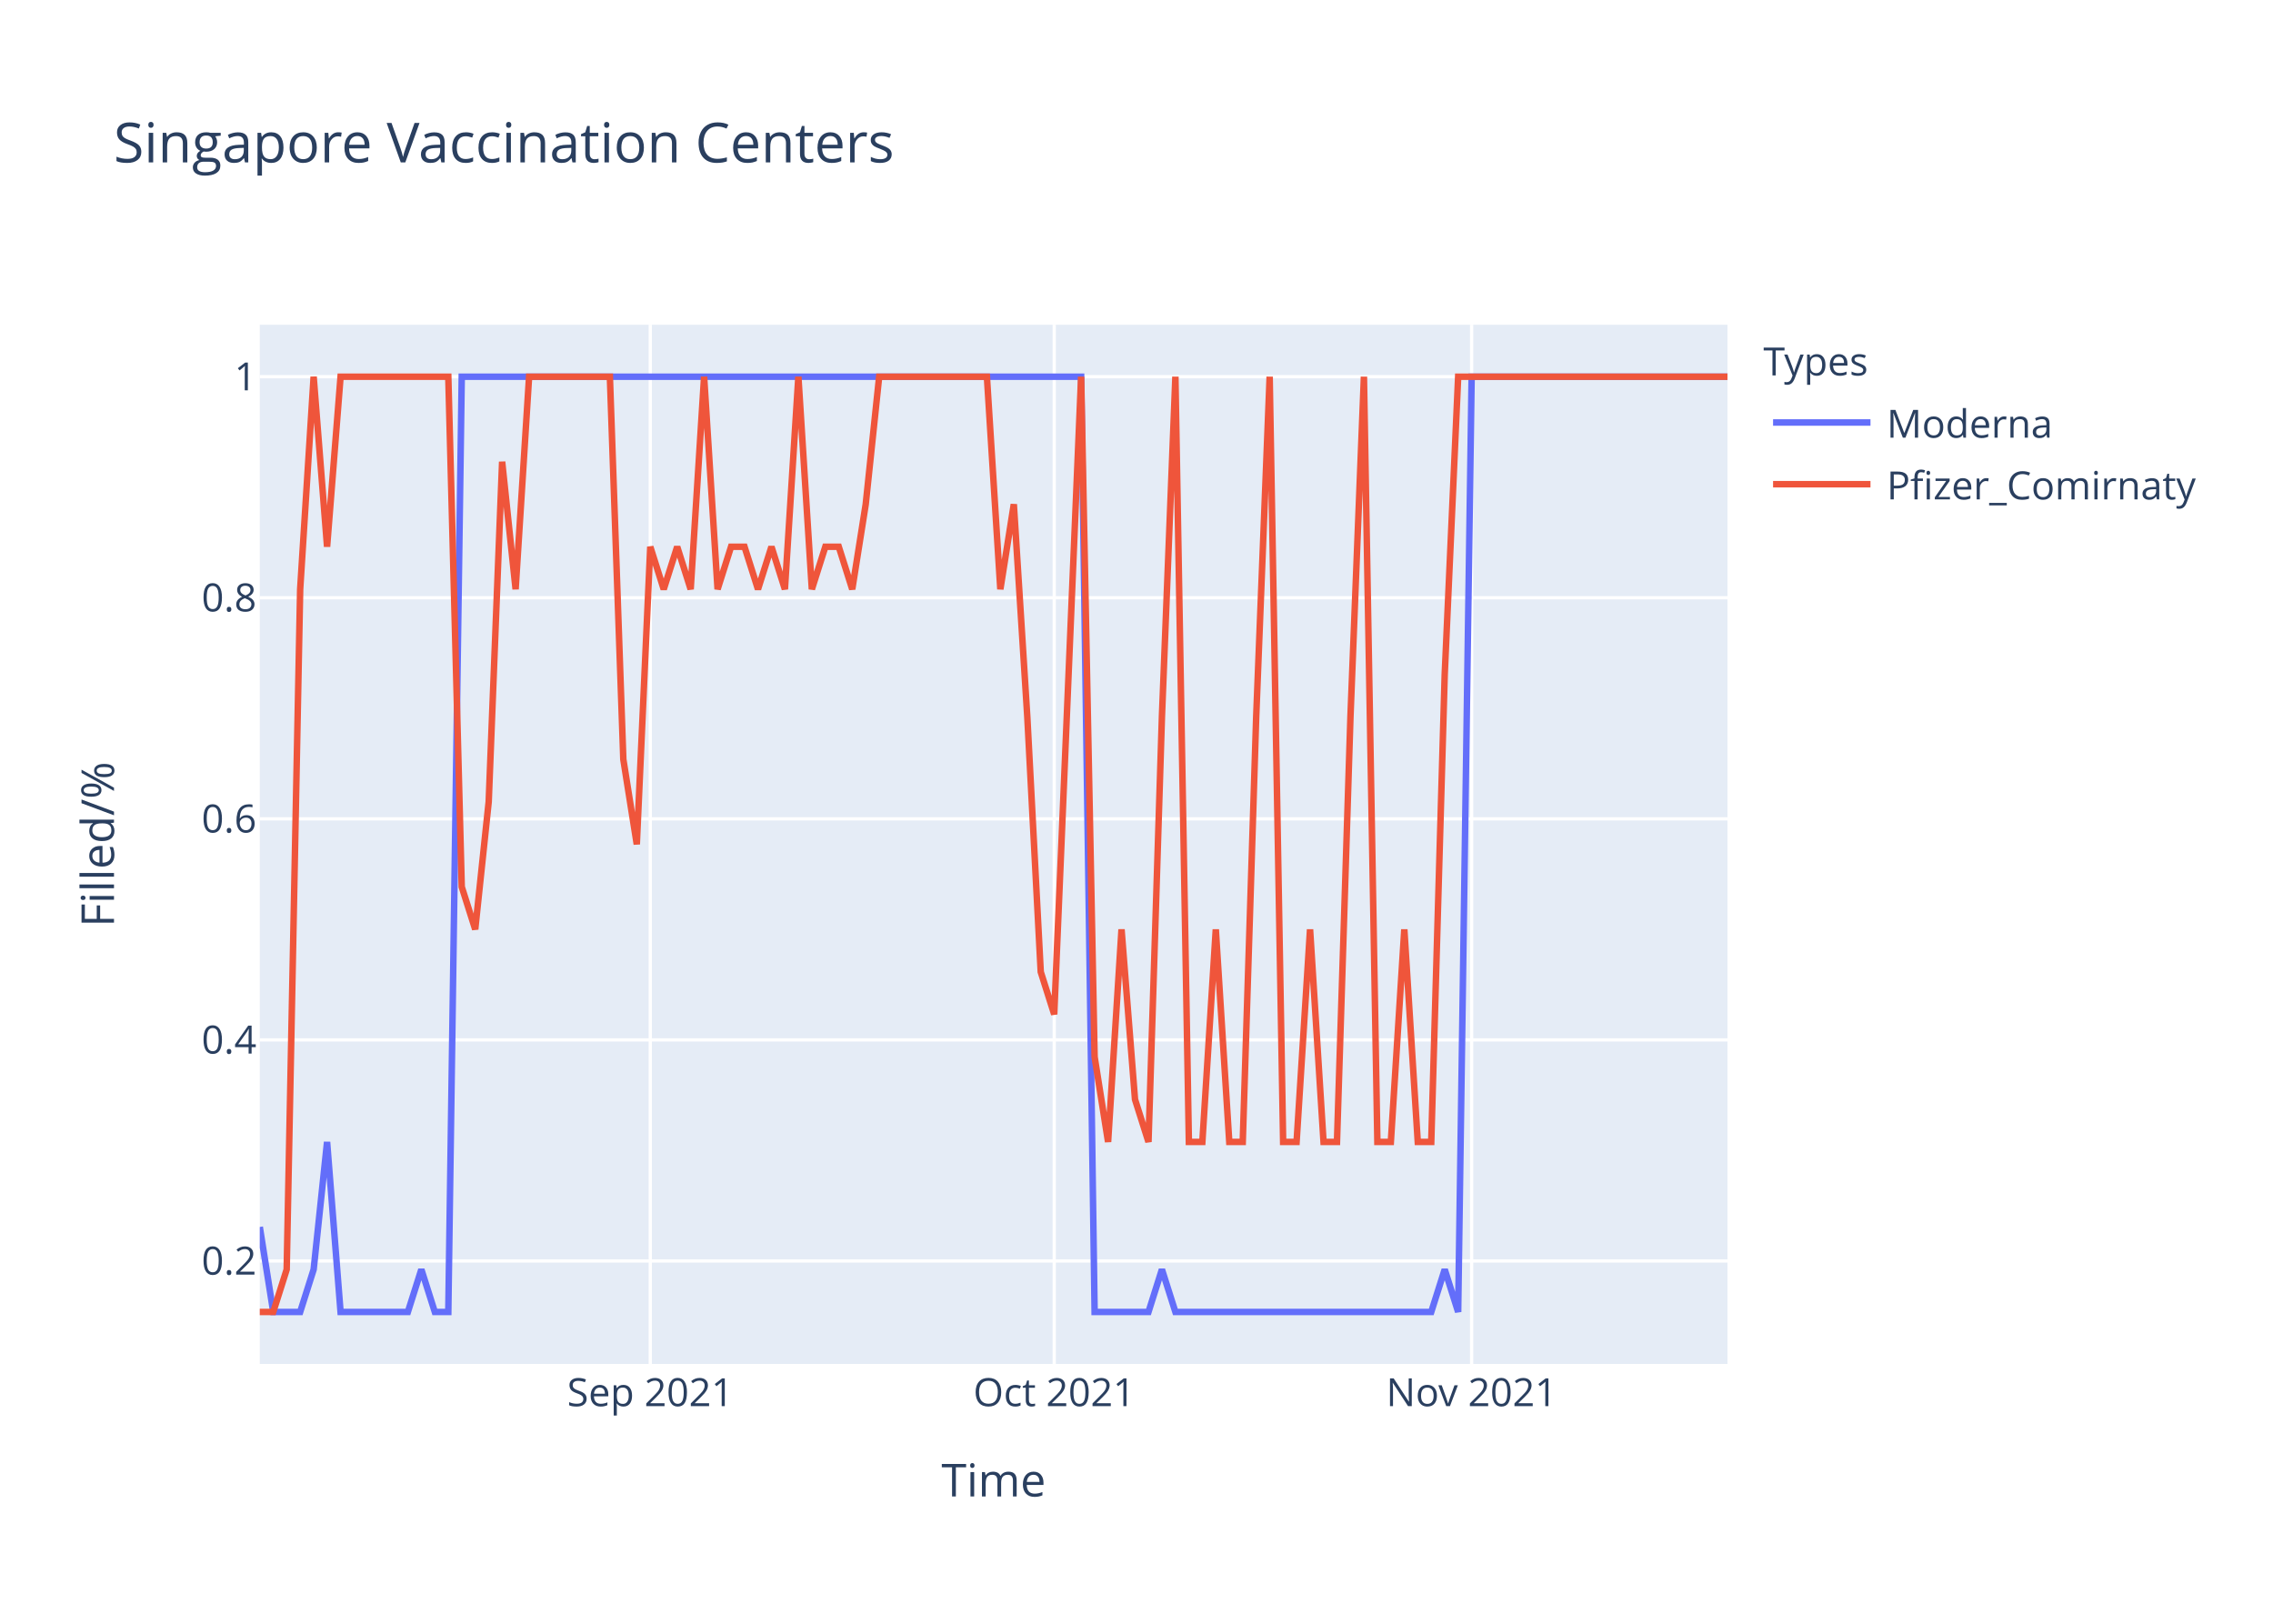
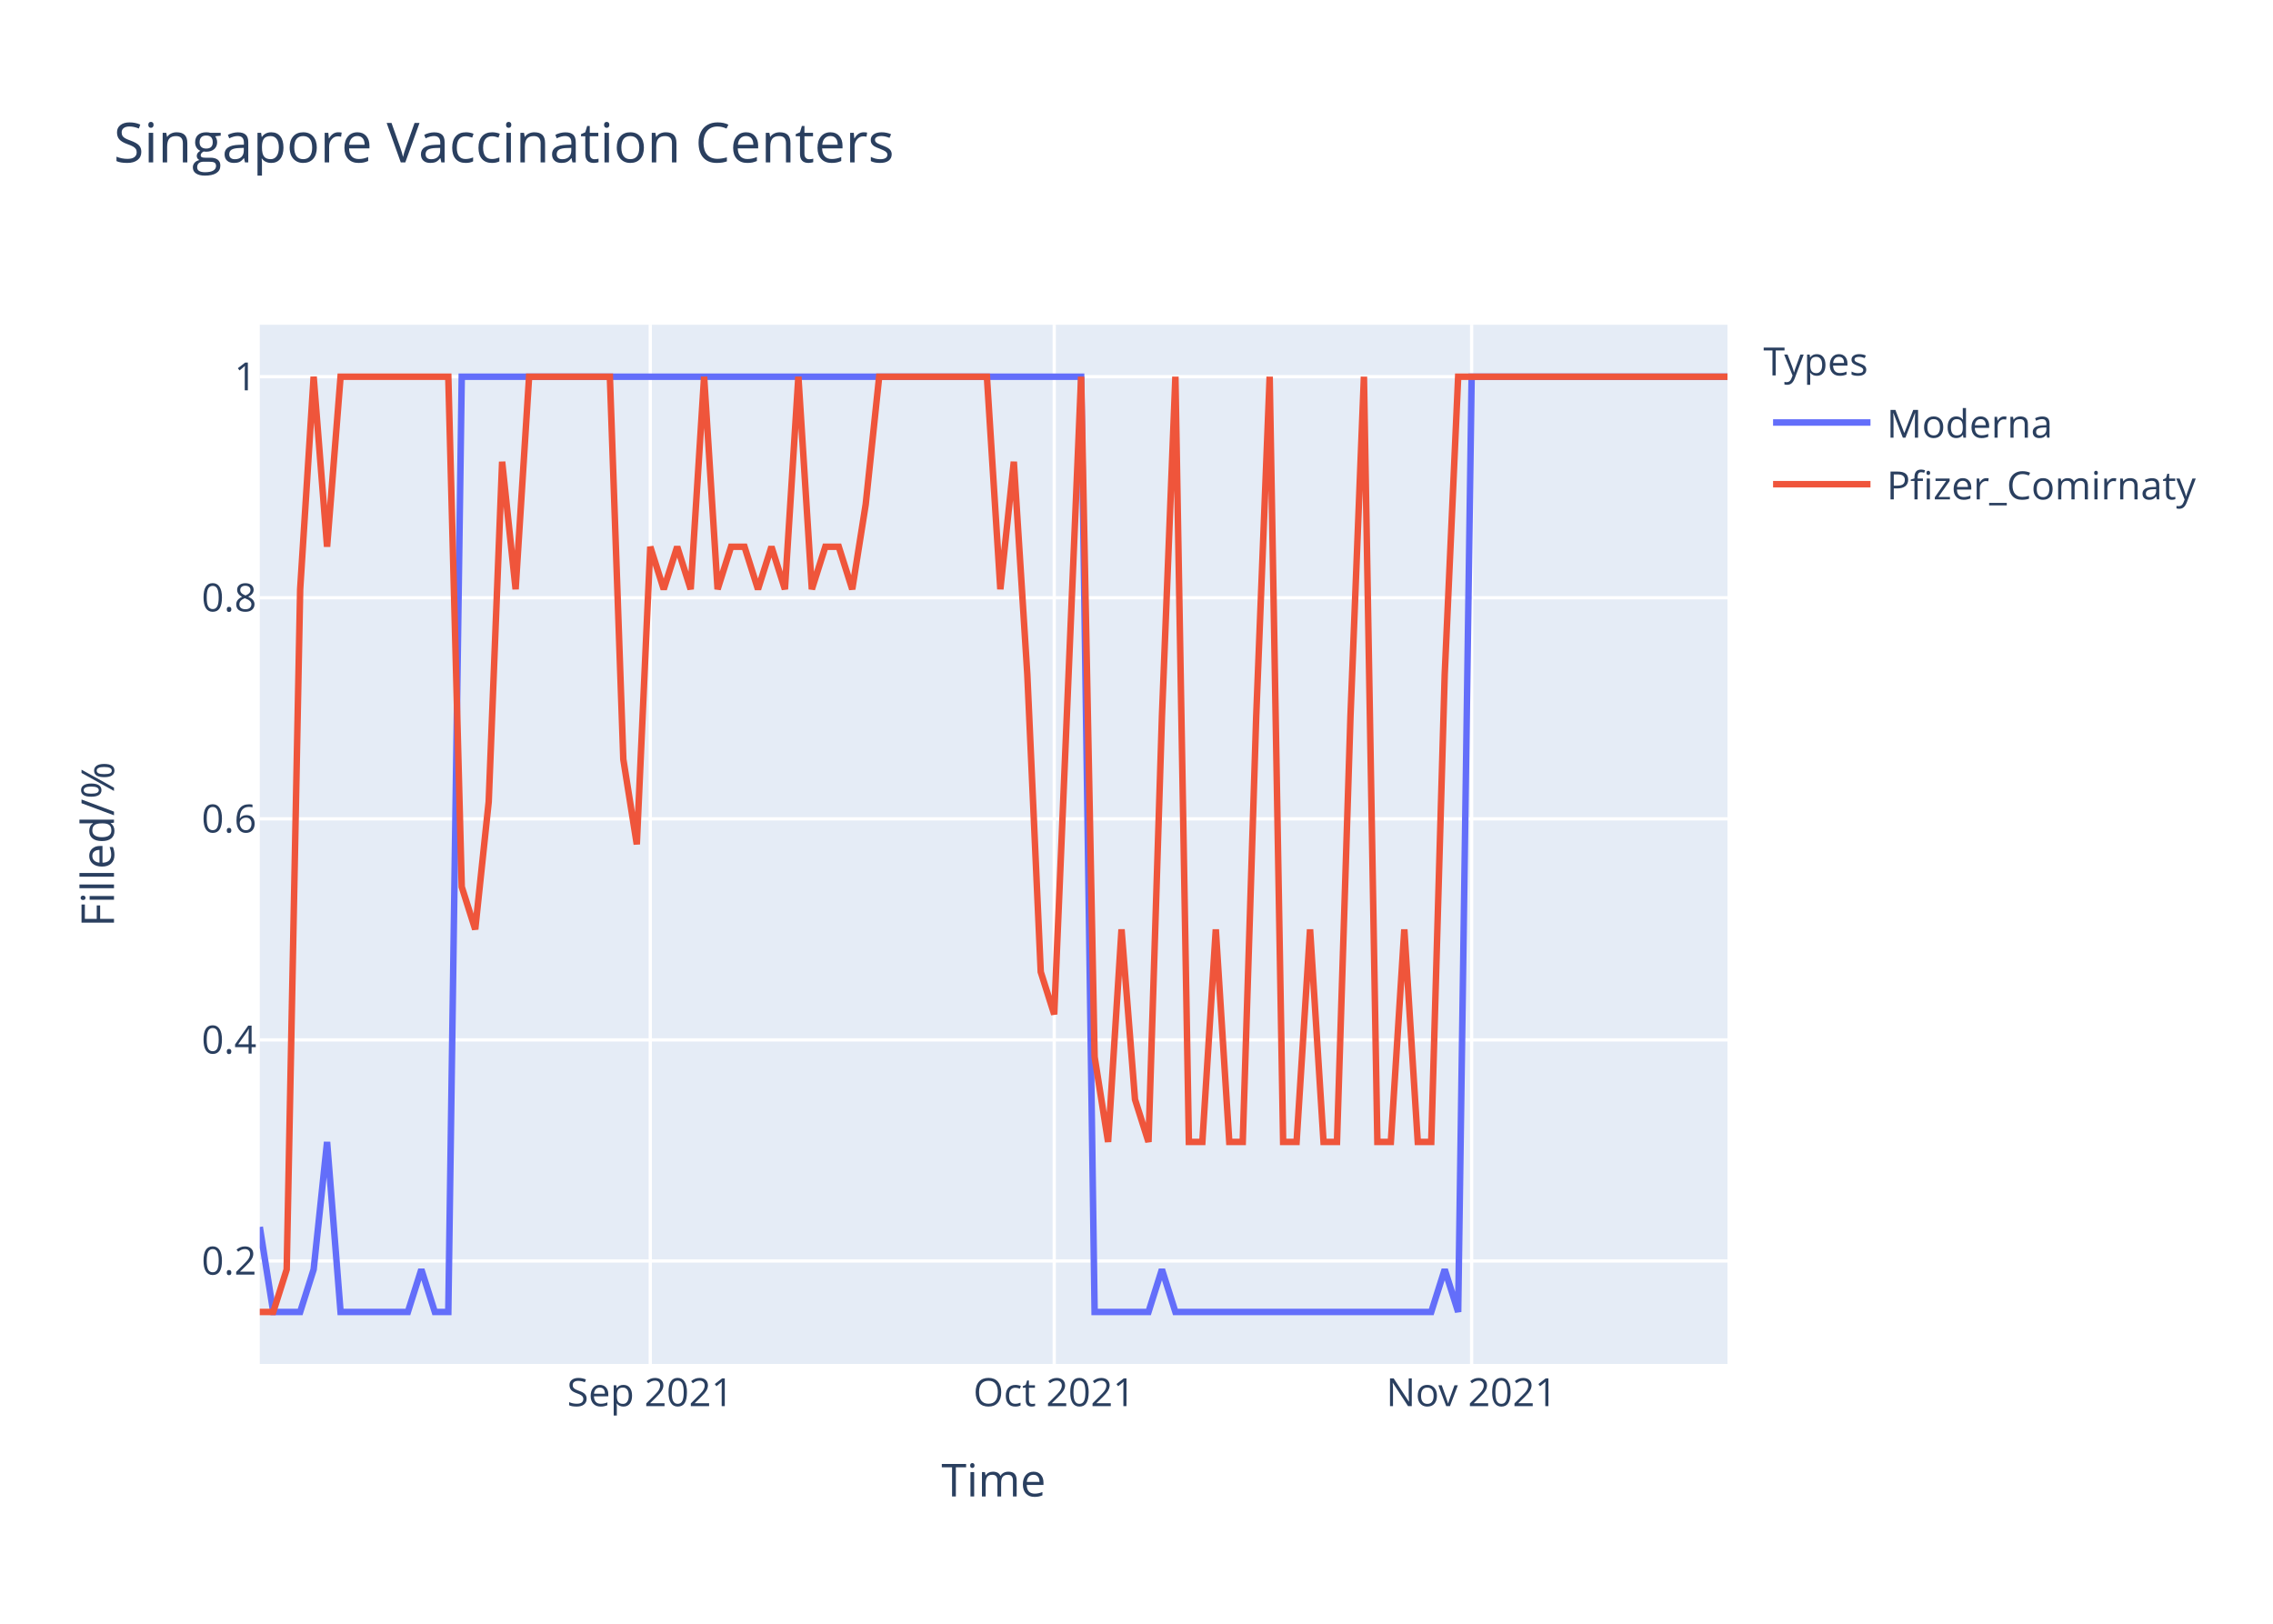
<svg xmlns="http://www.w3.org/2000/svg" class="main-svg" width="700" height="500" style="" viewBox="0 0 700 500">
  <rect x="0" y="0" width="700" height="500" style="fill: rgb(255, 255, 255); fill-opacity: 1;" />
-   <defs id="defs-85fa5c">
+   <defs id="defs-3ae499">
    <g class="clips">
-       <clipPath id="clip85fa5cxyplot" class="plotclip">
+       <clipPath id="clip3ae499xyplot" class="plotclip">
        <rect width="452" height="320" />
      </clipPath>
-       <clipPath class="axesclip" id="clip85fa5cx">
+       <clipPath class="axesclip" id="clip3ae499x">
        <rect x="80" y="0" width="452" height="500" />
      </clipPath>
-       <clipPath class="axesclip" id="clip85fa5cy">
+       <clipPath class="axesclip" id="clip3ae499y">
        <rect x="0" y="100" width="700" height="320" />
      </clipPath>
-       <clipPath class="axesclip" id="clip85fa5cxy">
+       <clipPath class="axesclip" id="clip3ae499xy">
        <rect x="80" y="100" width="452" height="320" />
      </clipPath>
    </g>
    <g class="gradients" />
  </defs>
  <g class="bglayer">
    <rect class="bg" x="80" y="100" width="452" height="320" style="fill: rgb(229, 236, 246); fill-opacity: 1; stroke-width: 0;" />
  </g>
  <g class="layer-below">
    <g class="imagelayer" />
    <g class="shapelayer" />
  </g>
  <g class="cartesianlayer">
    <g class="subplot xy">
      <g class="layer-subplot">
        <g class="shapelayer" />
        <g class="imagelayer" />
      </g>
      <g class="gridlayer">
        <g class="x">
          <path class="xgrid crisp" transform="translate(200.26,0)" d="M0,100v320" style="stroke: rgb(255, 255, 255); stroke-opacity: 1; stroke-width: 1px;" />
          <path class="xgrid crisp" transform="translate(324.66,0)" d="M0,100v320" style="stroke: rgb(255, 255, 255); stroke-opacity: 1; stroke-width: 1px;" />
          <path class="xgrid crisp" transform="translate(453.21,0)" d="M0,100v320" style="stroke: rgb(255, 255, 255); stroke-opacity: 1; stroke-width: 1px;" />
        </g>
        <g class="y">
          <path class="ygrid crisp" transform="translate(0,388.29)" d="M80,0h452" style="stroke: rgb(255, 255, 255); stroke-opacity: 1; stroke-width: 1px;" />
          <path class="ygrid crisp" transform="translate(0,320.22)" d="M80,0h452" style="stroke: rgb(255, 255, 255); stroke-opacity: 1; stroke-width: 1px;" />
          <path class="ygrid crisp" transform="translate(0,252.15)" d="M80,0h452" style="stroke: rgb(255, 255, 255); stroke-opacity: 1; stroke-width: 1px;" />
          <path class="ygrid crisp" transform="translate(0,184.07)" d="M80,0h452" style="stroke: rgb(255, 255, 255); stroke-opacity: 1; stroke-width: 1px;" />
          <path class="ygrid crisp" transform="translate(0,116)" d="M80,0h452" style="stroke: rgb(255, 255, 255); stroke-opacity: 1; stroke-width: 1px;" />
        </g>
      </g>
      <g class="zerolinelayer" />
      <path class="xlines-below" />
      <path class="ylines-below" />
      <g class="overlines-below" />
      <g class="xaxislayer-below" />
      <g class="yaxislayer-below" />
      <g class="overaxes-below" />
-       <g class="plot" transform="translate(80,100)" clip-path="url('#clip85fa5cxyplot')">
+       <g class="plot" transform="translate(80,100)" clip-path="url('#clip3ae499xyplot')">
        <g class="scatterlayer mlayer">
-           <g class="trace scatter trace8d4d4f" style="stroke-miterlimit: 2; opacity: 1;">
+           <g class="trace scatter trace0241a5" style="stroke-miterlimit: 2; opacity: 1;">
            <g class="fills" />
            <g class="errorbars" />
            <g class="lines">
              <path class="js-line" d="M0,277.82L4.15,304L8.29,304L12.44,304L16.59,290.91L20.73,251.64L24.88,304L45.61,304L49.76,290.91L53.91,304L58.06,304L62.2,16L66.35,16L252.95,16L257.1,304L273.69,304L277.83,290.91L281.98,304L286.13,304L360.77,304L364.92,290.91L369.06,304L373.21,16L452,16" style="vector-effect: non-scaling-stroke; fill: none; stroke: rgb(99, 110, 250); stroke-opacity: 1; stroke-width: 2px; opacity: 1;" />
            </g>
            <g class="points" />
            <g class="text" />
          </g>
-           <g class="trace scatter trace82fe59" style="stroke-miterlimit: 2; opacity: 1;">
+           <g class="trace scatter trace8313a1" style="stroke-miterlimit: 2; opacity: 1;">
            <g class="fills" />
            <g class="errorbars" />
            <g class="lines">
-               <path class="js-line" d="M0,304L4.15,304L8.29,290.91L12.44,81.45L16.59,16L20.73,68.36L24.88,16L58.06,16L62.2,173.09L66.35,186.18L70.5,146.91L74.64,42.18L78.79,81.45L82.94,16L87.08,16L107.82,16L111.96,133.82L116.11,160L120.26,68.36L124.4,81.45L128.55,68.36L132.7,81.45L136.84,16L140.99,81.45L145.14,68.36L149.28,68.36L153.43,81.45L157.58,68.36L161.72,81.45L165.87,16L170.02,81.45L174.17,68.36L178.31,68.36L182.46,81.45L186.61,55.27L190.75,16L194.9,16L223.93,16L228.07,81.45L232.22,55.27L236.37,120.73L240.51,199.27L244.66,212.36L252.95,16L257.1,225.45L261.25,251.64L265.39,186.18L269.54,238.55L273.69,251.64L277.83,120.73L281.98,16L286.13,251.64L290.28,251.64L294.42,186.18L298.57,251.64L302.72,251.64L306.86,120.73L311.01,16L315.16,251.64L319.3,251.64L323.45,186.18L327.6,251.64L331.74,251.64L335.89,120.73L340.04,16L344.18,251.64L348.33,251.64L352.48,186.18L356.62,251.64L360.77,251.64L364.92,107.64L369.06,16L373.21,16L452,16" style="vector-effect: non-scaling-stroke; fill: none; stroke: rgb(239, 85, 59); stroke-opacity: 1; stroke-width: 2px; opacity: 1;" />
+               <path class="js-line" d="M0,304L4.15,304L8.29,290.91L12.44,81.45L16.59,16L20.73,68.36L24.88,16L58.06,16L62.2,173.09L66.35,186.18L70.5,146.91L74.64,42.18L78.79,81.45L82.94,16L87.08,16L107.82,16L111.96,133.82L116.11,160L120.26,68.36L124.4,81.45L128.55,68.36L132.7,81.45L136.84,16L140.99,81.45L145.14,68.36L149.28,68.36L153.43,81.45L157.58,68.36L161.72,81.45L165.87,16L170.02,81.45L174.17,68.36L178.31,68.36L182.46,81.45L186.61,55.27L190.75,16L194.9,16L223.93,16L228.07,81.45L232.22,42.18L236.37,107.64L240.51,199.27L244.66,212.36L252.95,16L257.1,225.45L261.25,251.64L265.39,186.18L269.54,238.55L273.69,251.64L277.83,120.73L281.98,16L286.13,251.64L290.28,251.64L294.42,186.18L298.57,251.64L302.72,251.64L306.86,120.73L311.01,16L315.16,251.64L319.3,251.64L323.45,186.18L327.6,251.64L331.74,251.64L335.89,120.73L340.04,16L344.18,251.64L348.33,251.64L352.48,186.18L356.62,251.64L360.77,251.64L364.92,107.64L369.06,16L373.21,16L452,16" style="vector-effect: non-scaling-stroke; fill: none; stroke: rgb(239, 85, 59); stroke-opacity: 1; stroke-width: 2px; opacity: 1;" />
            </g>
            <g class="points" />
            <g class="text" />
          </g>
        </g>
      </g>
      <g class="overplot" />
      <path class="xlines-above crisp" d="M0,0" style="fill: none;" />
      <path class="ylines-above crisp" d="M0,0" style="fill: none;" />
      <g class="overlines-above" />
      <g class="xaxislayer-above">
        <g class="xtick">
          <text text-anchor="middle" x="0" y="433" transform="translate(200.26,0)" style="font-family: 'Open Sans', verdana, arial, sans-serif; font-size: 12px; fill: rgb(42, 63, 95); fill-opacity: 1; white-space: pre;">Sep 2021</text>
        </g>
        <g class="xtick">
          <text text-anchor="middle" x="0" y="433" transform="translate(324.66,0)" style="font-family: 'Open Sans', verdana, arial, sans-serif; font-size: 12px; fill: rgb(42, 63, 95); fill-opacity: 1; white-space: pre;">Oct 2021</text>
        </g>
        <g class="xtick">
          <text text-anchor="middle" x="0" y="433" transform="translate(453.21,0)" style="font-family: 'Open Sans', verdana, arial, sans-serif; font-size: 12px; fill: rgb(42, 63, 95); fill-opacity: 1; white-space: pre;">Nov 2021</text>
        </g>
      </g>
      <g class="yaxislayer-above">
        <g class="ytick">
          <text text-anchor="end" x="79" y="4.2" transform="translate(0,388.29)" style="font-family: 'Open Sans', verdana, arial, sans-serif; font-size: 12px; fill: rgb(42, 63, 95); fill-opacity: 1; white-space: pre;">0.2</text>
        </g>
        <g class="ytick">
          <text text-anchor="end" x="79" y="4.2" transform="translate(0,320.22)" style="font-family: 'Open Sans', verdana, arial, sans-serif; font-size: 12px; fill: rgb(42, 63, 95); fill-opacity: 1; white-space: pre;">0.4</text>
        </g>
        <g class="ytick">
          <text text-anchor="end" x="79" y="4.2" transform="translate(0,252.15)" style="font-family: 'Open Sans', verdana, arial, sans-serif; font-size: 12px; fill: rgb(42, 63, 95); fill-opacity: 1; white-space: pre;">0.6</text>
        </g>
        <g class="ytick">
          <text text-anchor="end" x="79" y="4.2" transform="translate(0,184.07)" style="font-family: 'Open Sans', verdana, arial, sans-serif; font-size: 12px; fill: rgb(42, 63, 95); fill-opacity: 1; white-space: pre;">0.8</text>
        </g>
        <g class="ytick">
          <text text-anchor="end" x="79" y="4.2" transform="translate(0,116)" style="font-family: 'Open Sans', verdana, arial, sans-serif; font-size: 12px; fill: rgb(42, 63, 95); fill-opacity: 1; white-space: pre;">1</text>
        </g>
      </g>
      <g class="overaxes-above" />
    </g>
  </g>
  <g class="polarlayer" />
  <g class="ternarylayer" />
  <g class="geolayer" />
  <g class="funnelarealayer" />
  <g class="pielayer" />
  <g class="treemaplayer" />
  <g class="sunburstlayer" />
  <g class="glimages" />
-   <defs id="topdefs-85fa5c">
+   <defs id="topdefs-3ae499">
    <g class="clips" />
-     <clipPath id="legend85fa5c">
+     <clipPath id="legend3ae499">
      <rect width="147" height="64" x="0" y="0" />
    </clipPath>
  </defs>
  <g class="layer-above">
    <g class="imagelayer" />
    <g class="shapelayer" />
  </g>
  <g class="infolayer">
    <g class="legend" pointer-events="all" transform="translate(541.04,100)">
      <rect class="bg" shape-rendering="crispEdges" width="147" height="64" x="0" y="0" style="stroke: rgb(68, 68, 68); stroke-opacity: 1; fill: rgb(255, 255, 255); fill-opacity: 1; stroke-width: 0px;" />
-       <g class="scrollbox" transform="" clip-path="url('#legend85fa5c')">
+       <g class="scrollbox" transform="" clip-path="url('#legend3ae499')">
        <text class="legendtitletext" text-anchor="start" x="2" y="15.6" style="font-family: 'Open Sans', verdana, arial, sans-serif; font-size: 12px; fill: rgb(42, 63, 95); fill-opacity: 1; white-space: pre;">Types</text>
        <g class="groups" transform="">
          <g class="traces" transform="translate(0,30.1)" style="opacity: 1;">
            <text class="legendtext" text-anchor="start" x="40" y="4.68" style="font-family: 'Open Sans', verdana, arial, sans-serif; font-size: 12px; fill: rgb(42, 63, 95); fill-opacity: 1; white-space: pre;">Moderna</text>
            <g class="layers" style="opacity: 1;">
              <g class="legendfill" />
              <g class="legendlines">
                <path class="js-line" d="M5,0h30" style="fill: none; stroke: rgb(99, 110, 250); stroke-opacity: 1; stroke-width: 2px;" />
              </g>
              <g class="legendsymbols">
                <g class="legendpoints" />
              </g>
            </g>
            <rect class="legendtoggle" x="0" y="-9.5" width="141.656" height="19" style="fill: rgb(0, 0, 0); fill-opacity: 0;" />
          </g>
        </g>
        <g class="groups" transform="">
          <g class="traces" transform="translate(0,49.1)" style="opacity: 1;">
            <text class="legendtext" text-anchor="start" x="40" y="4.68" style="font-family: 'Open Sans', verdana, arial, sans-serif; font-size: 12px; fill: rgb(42, 63, 95); fill-opacity: 1; white-space: pre;">Pfizer_Comirnaty</text>
            <g class="layers" style="opacity: 1;">
              <g class="legendfill" />
              <g class="legendlines">
                <path class="js-line" d="M5,0h30" style="fill: none; stroke: rgb(239, 85, 59); stroke-opacity: 1; stroke-width: 2px;" />
              </g>
              <g class="legendsymbols">
                <g class="legendpoints" />
              </g>
            </g>
            <rect class="legendtoggle" x="0" y="-9.5" width="141.656" height="19" style="fill: rgb(0, 0, 0); fill-opacity: 0;" />
          </g>
        </g>
      </g>
      <rect class="scrollbar" rx="20" ry="3" width="0" height="0" x="0" y="0" style="fill: rgb(128, 139, 164); fill-opacity: 1;" />
    </g>
    <g class="g-gtitle">
      <text class="gtitle" x="35" y="50" text-anchor="start" dy="0em" style="font-family: 'Open Sans', verdana, arial, sans-serif; font-size: 17px; fill: rgb(42, 63, 95); opacity: 1; font-weight: normal; white-space: pre;">Singapore Vaccination Centers</text>
    </g>
    <g class="g-xtitle">
      <text class="xtitle" x="306" y="460.8" text-anchor="middle" style="font-family: 'Open Sans', verdana, arial, sans-serif; font-size: 14px; fill: rgb(42, 63, 95); opacity: 1; font-weight: normal; white-space: pre;">Time</text>
    </g>
    <g class="g-ytitle">
      <text class="ytitle" transform="rotate(-90,35.10625,260)" x="35.106" y="260" text-anchor="middle" style="font-family: 'Open Sans', verdana, arial, sans-serif; font-size: 14px; fill: rgb(42, 63, 95); opacity: 1; font-weight: normal; white-space: pre;">Filled/%</text>
    </g>
  </g>
</svg>
